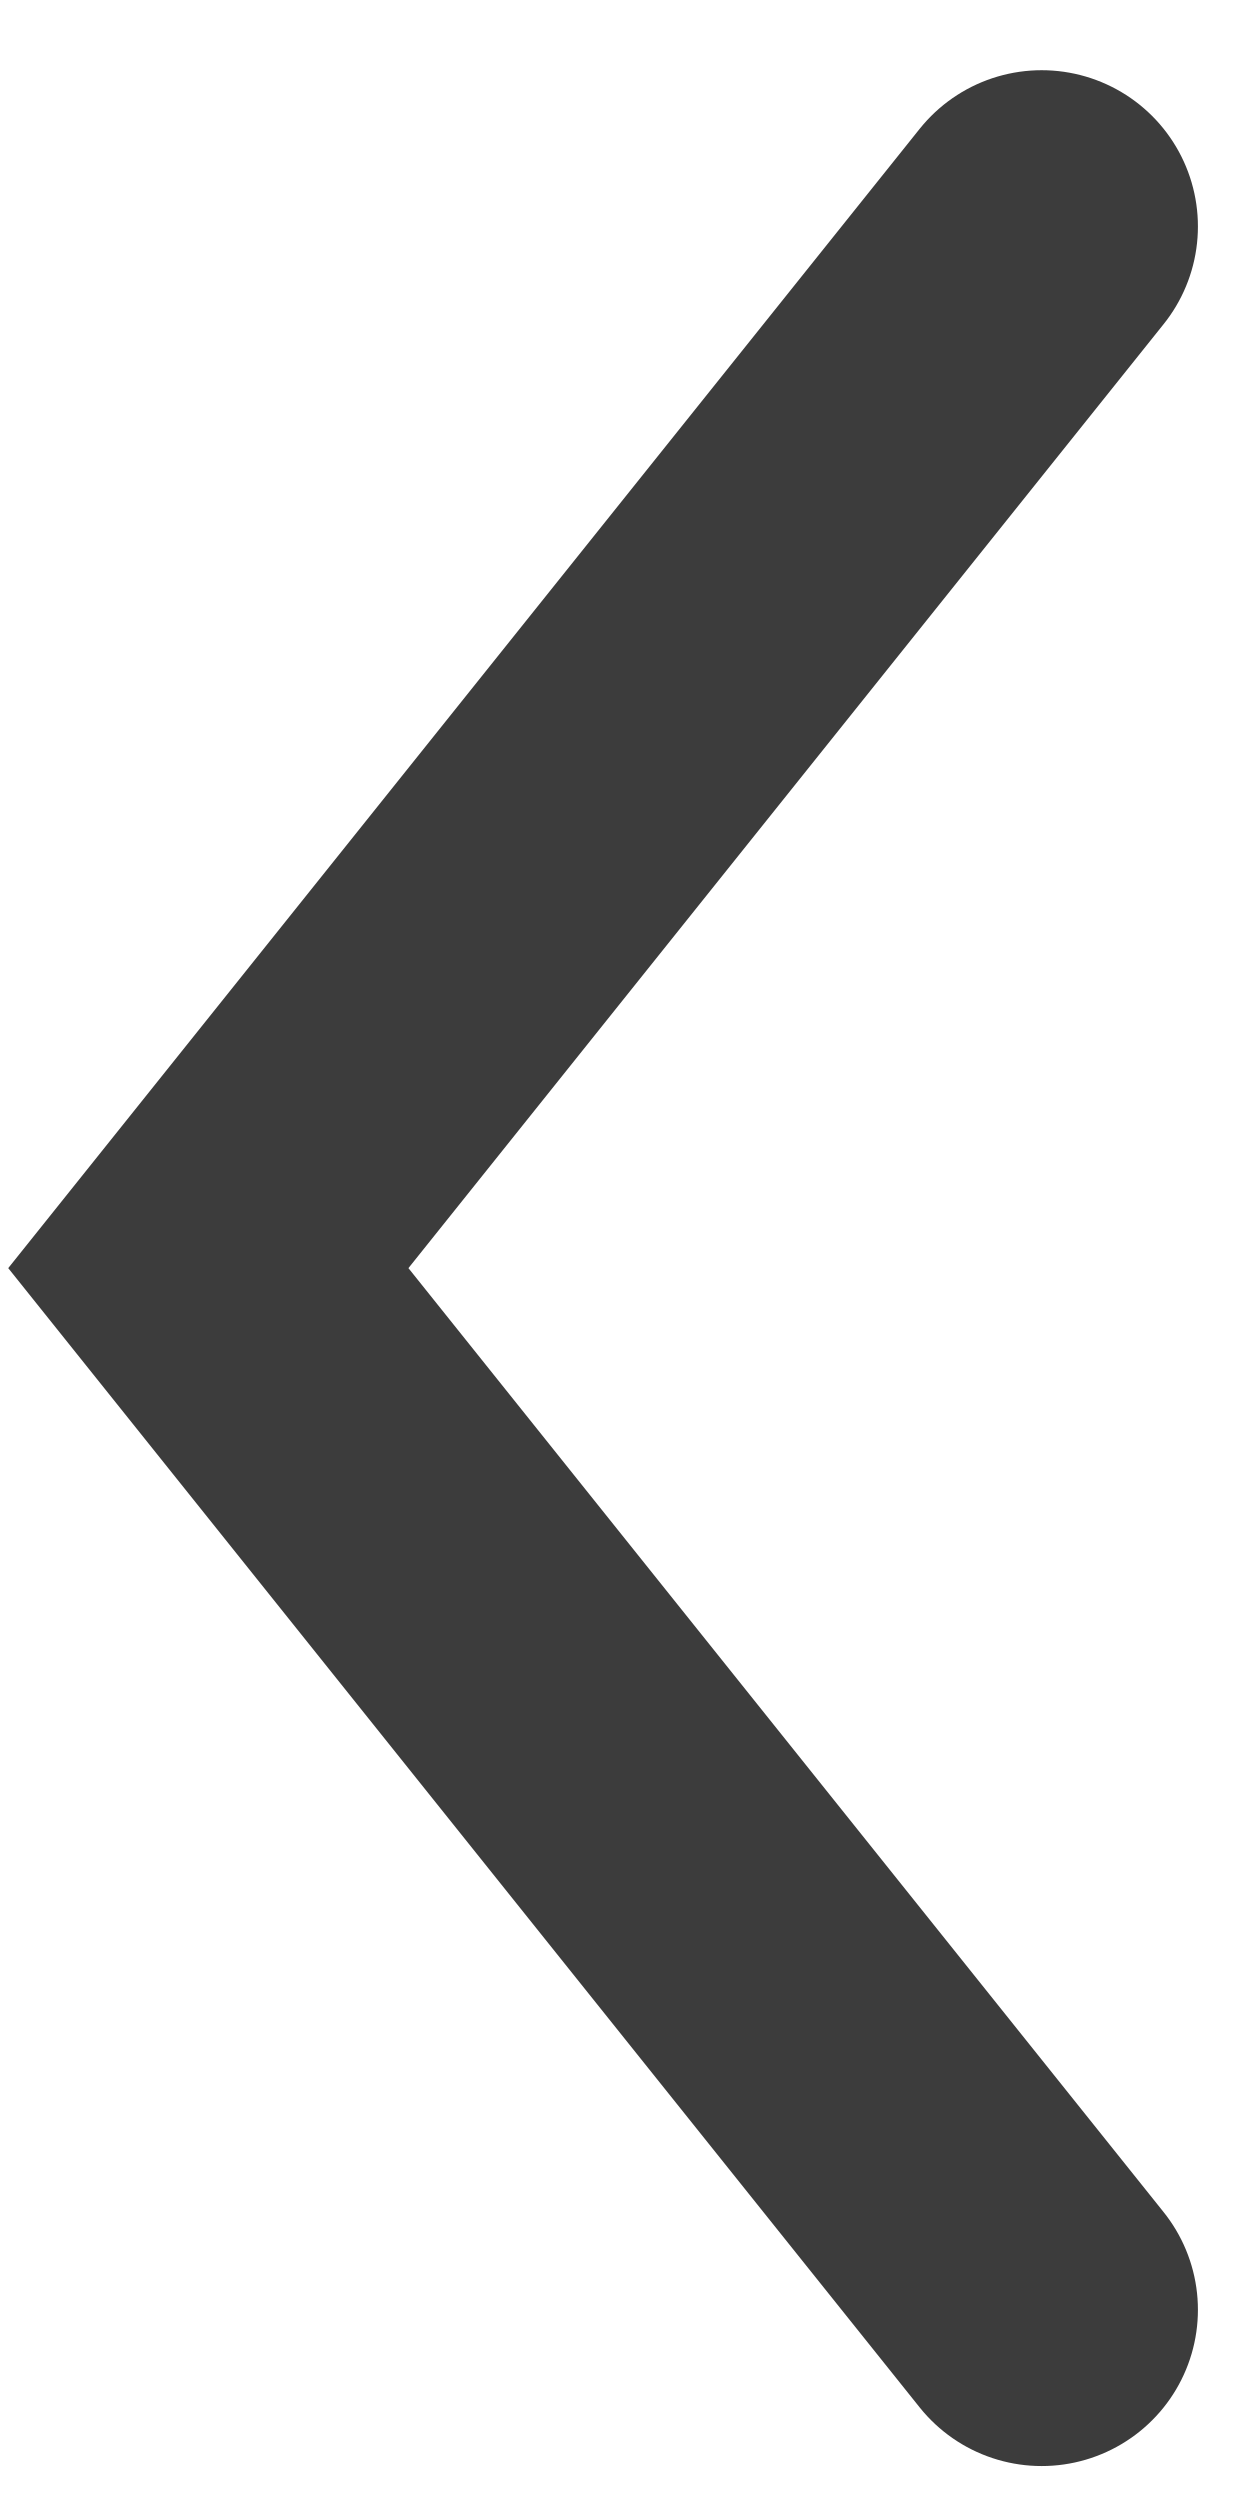
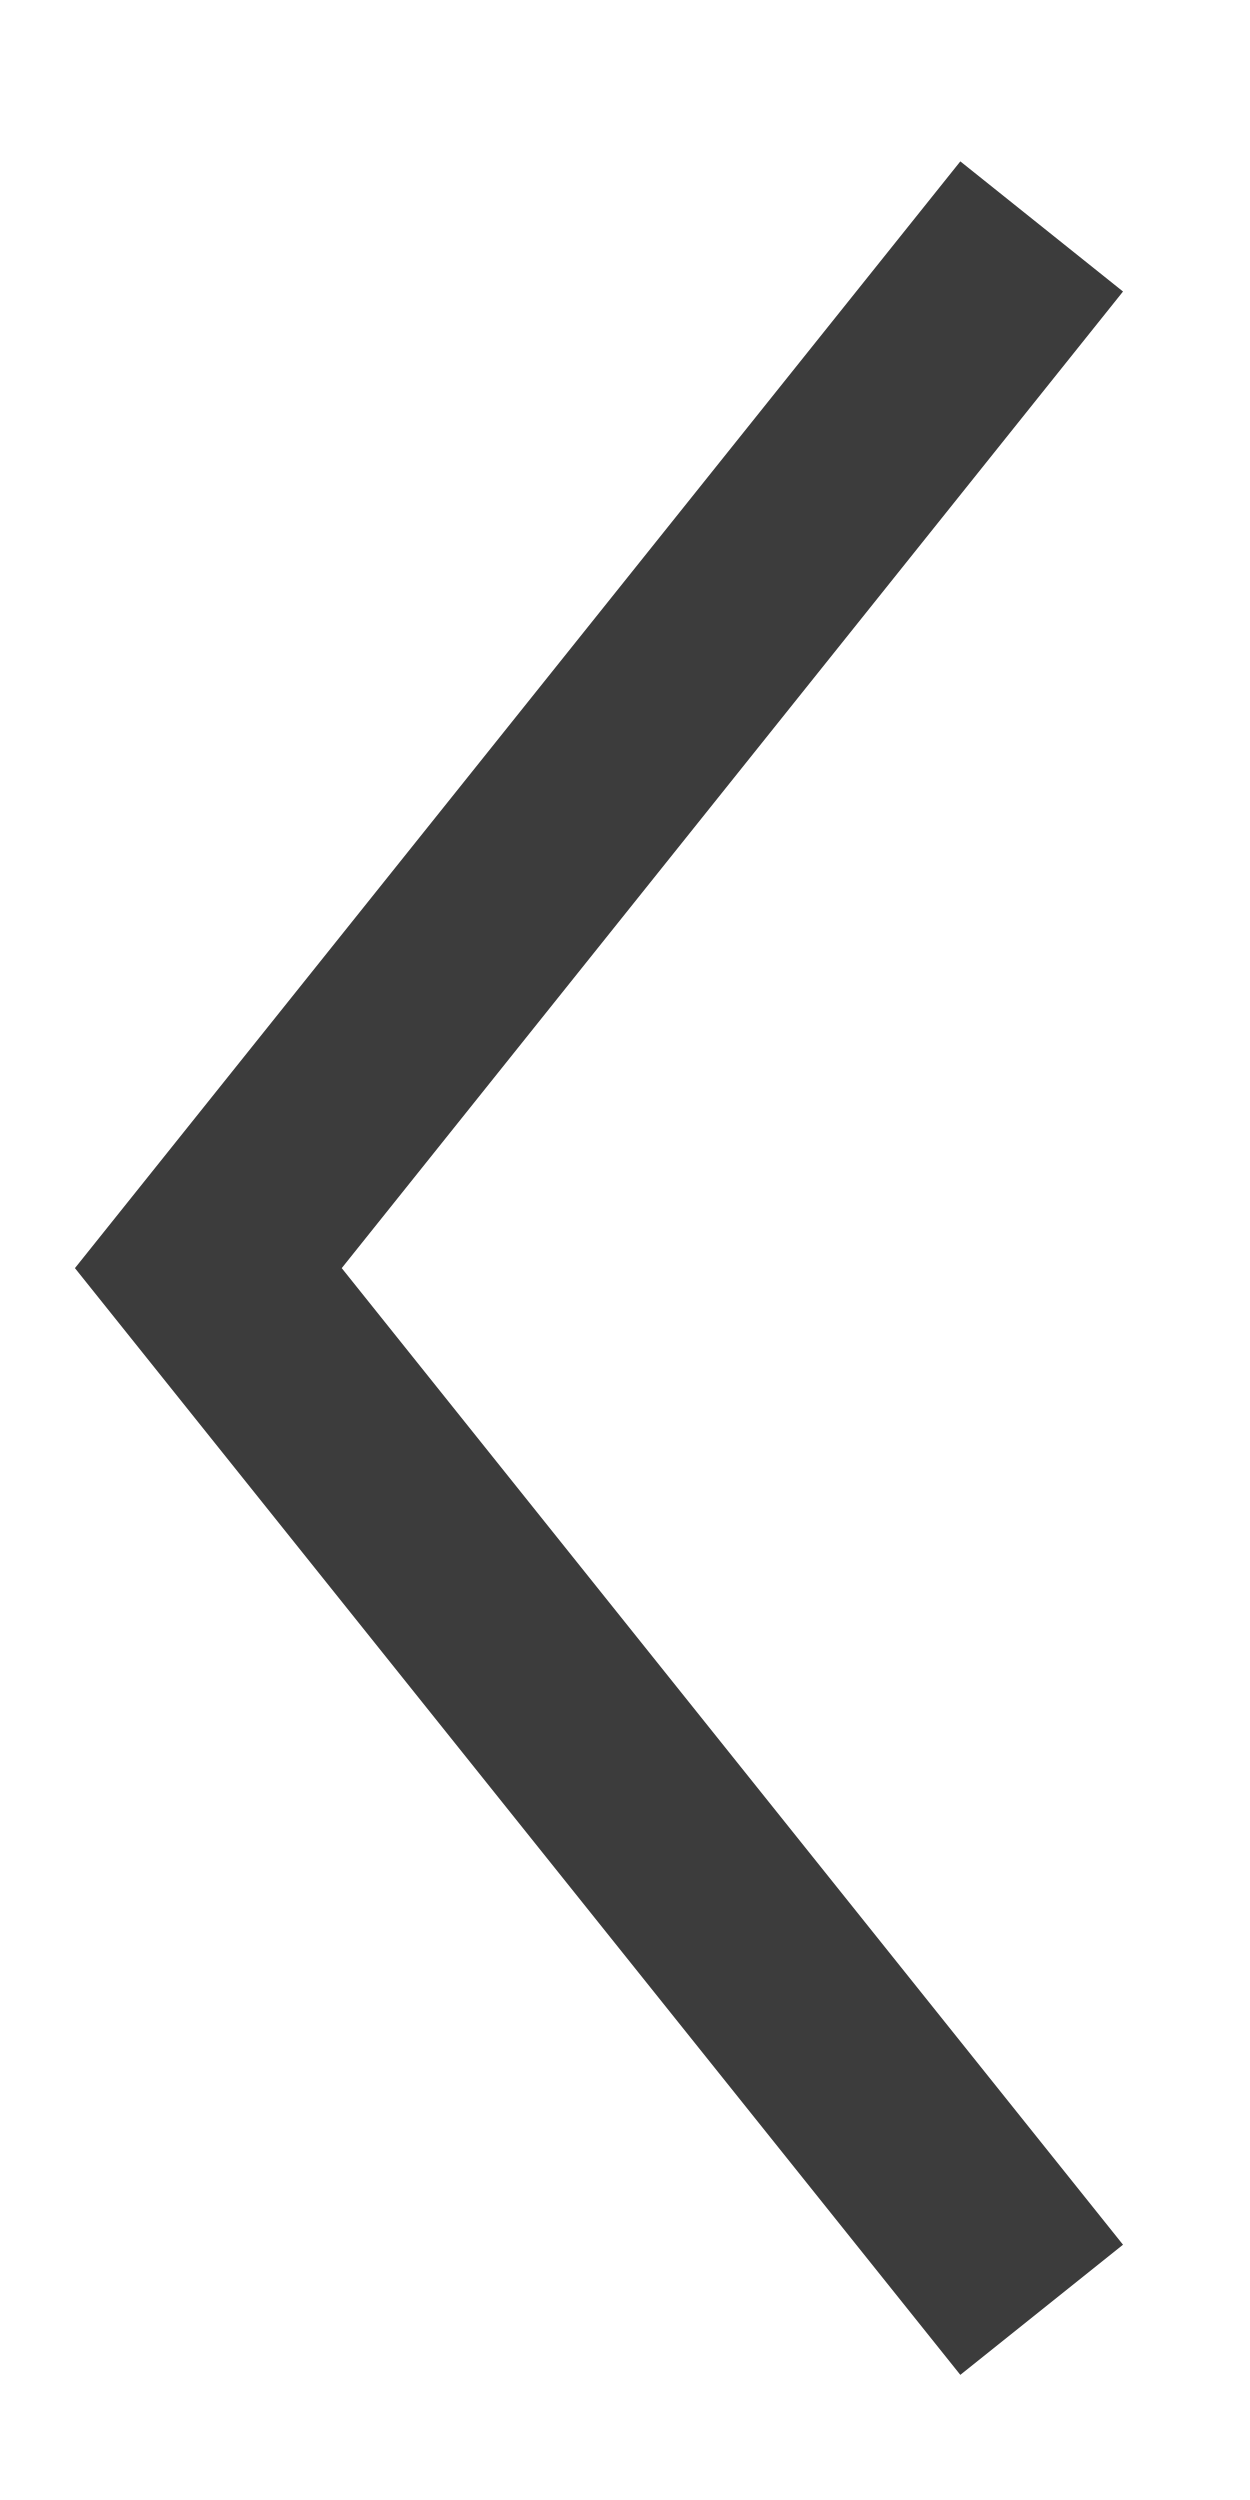
<svg xmlns="http://www.w3.org/2000/svg" width="6" height="12" viewBox="0 0 6 12" fill="none">
-   <path d="M5 1.087L1 6.087L5 11.087" stroke="#3C3C3C" stroke-width="1.5" stroke-linecap="round" />
+   <path d="M5 1.087L1 6.087L5 11.087" stroke="#3C3C3C" strokeWidth="1.5" strokeLinecap="round" />
</svg>
